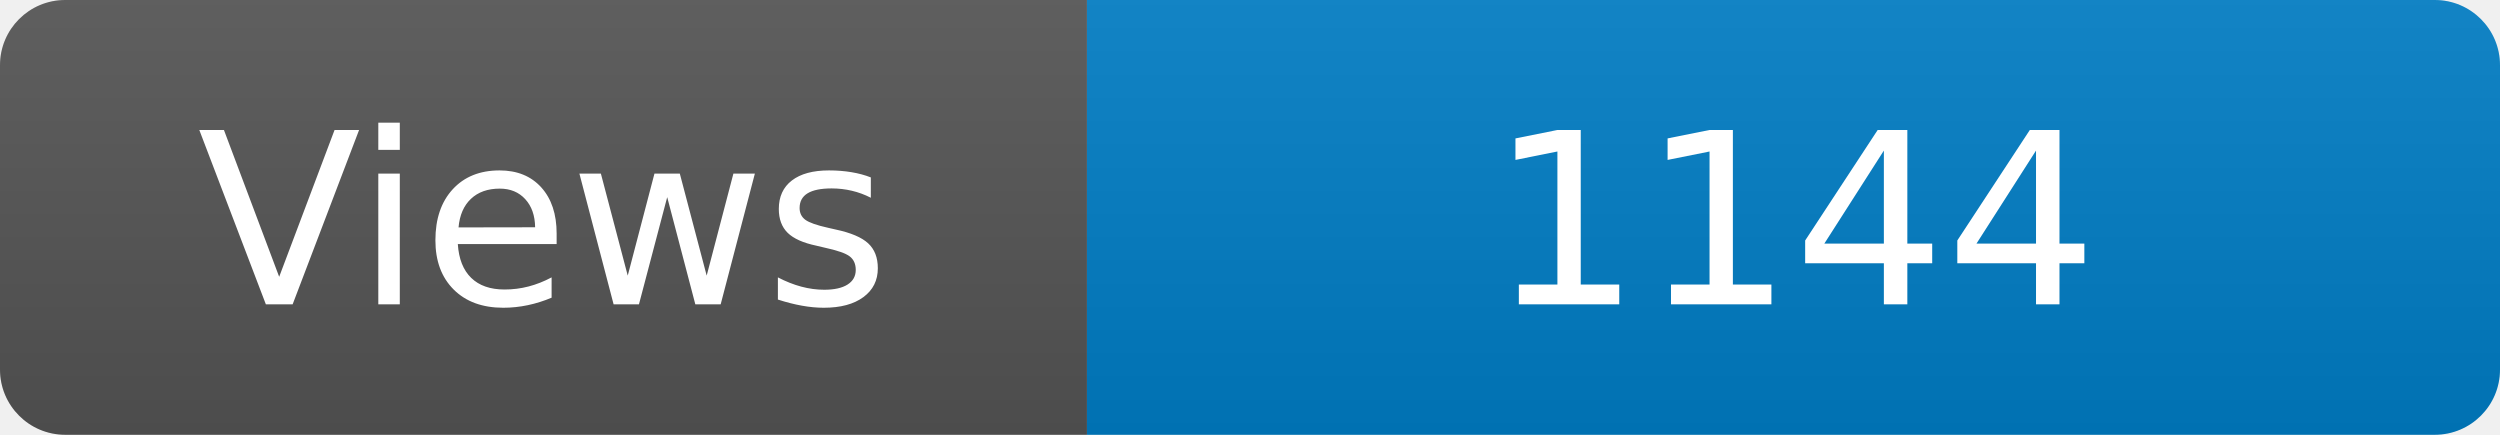
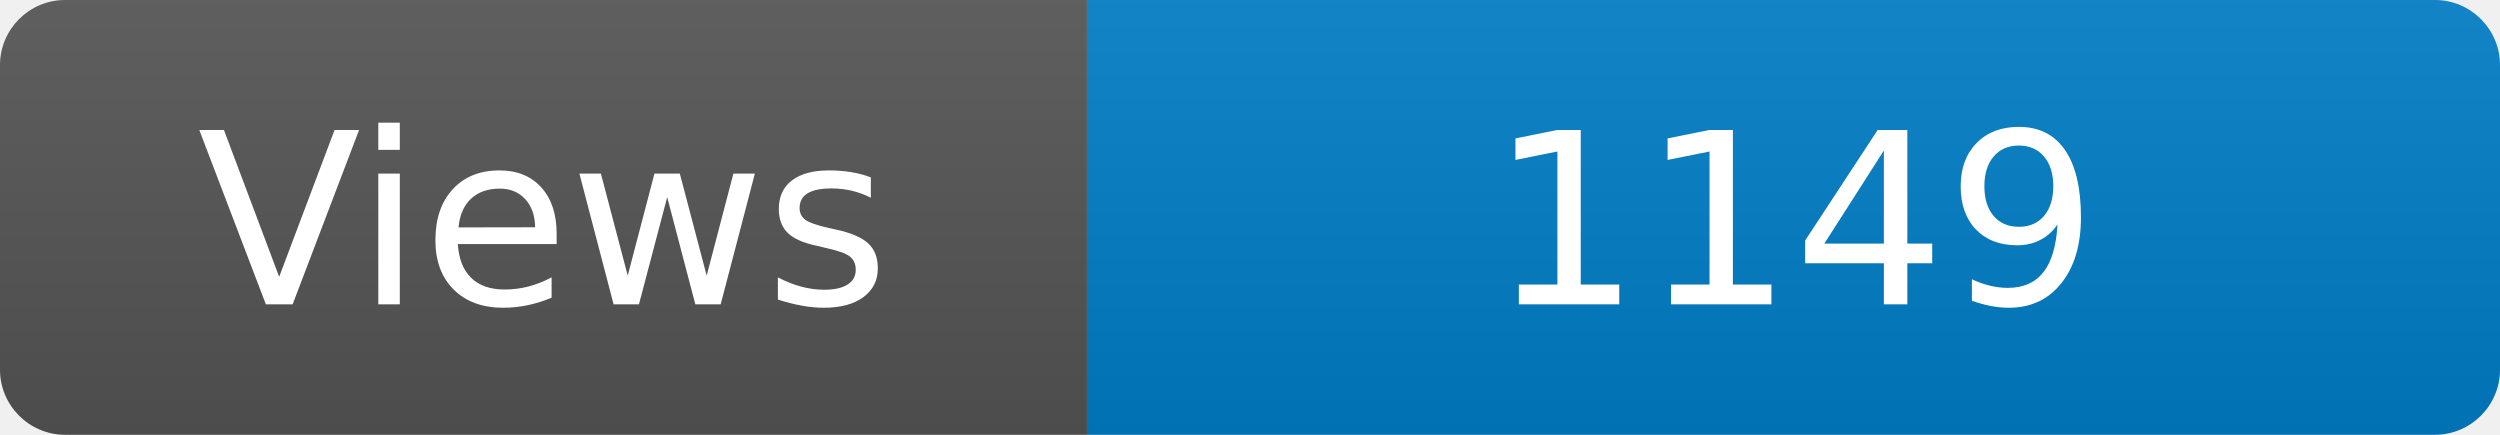
<svg xmlns="http://www.w3.org/2000/svg" width="115" height="20" role="img" aria-label="Maintained?: yes">
  <linearGradient id="s" x2="0" y2="100%">
    <stop offset="0" stop-color="#bbb" stop-opacity=".1" />
    <stop offset="1" stop-opacity=".1" />
  </linearGradient>
  <clipPath id="r">
    <rect width="115" height="20" rx="3" fill="#fff" />
  </clipPath>
  <g clip-path="url(#r)">
    <rect width="50" height="20" fill="#555" />
    <rect x="50" width="160" height="20" fill="#007ec6" />
    <rect width="115" height="20" fill="url(#s)" />
  </g>
  <g fill="#fff" text-anchor="middle" font-family="Verdana,Geneva,DejaVu Sans,sans-serif" font-size="110">
    <text x="250" y="140" transform="scale(.1)" fill="#fff">Views</text>
-     <text x="825" y="140" transform="scale(.1)" fill="#fff">1144</text>
+     <text x="825" y="140" transform="scale(.1)" fill="#fff">1149</text>
  </g>
</svg>
